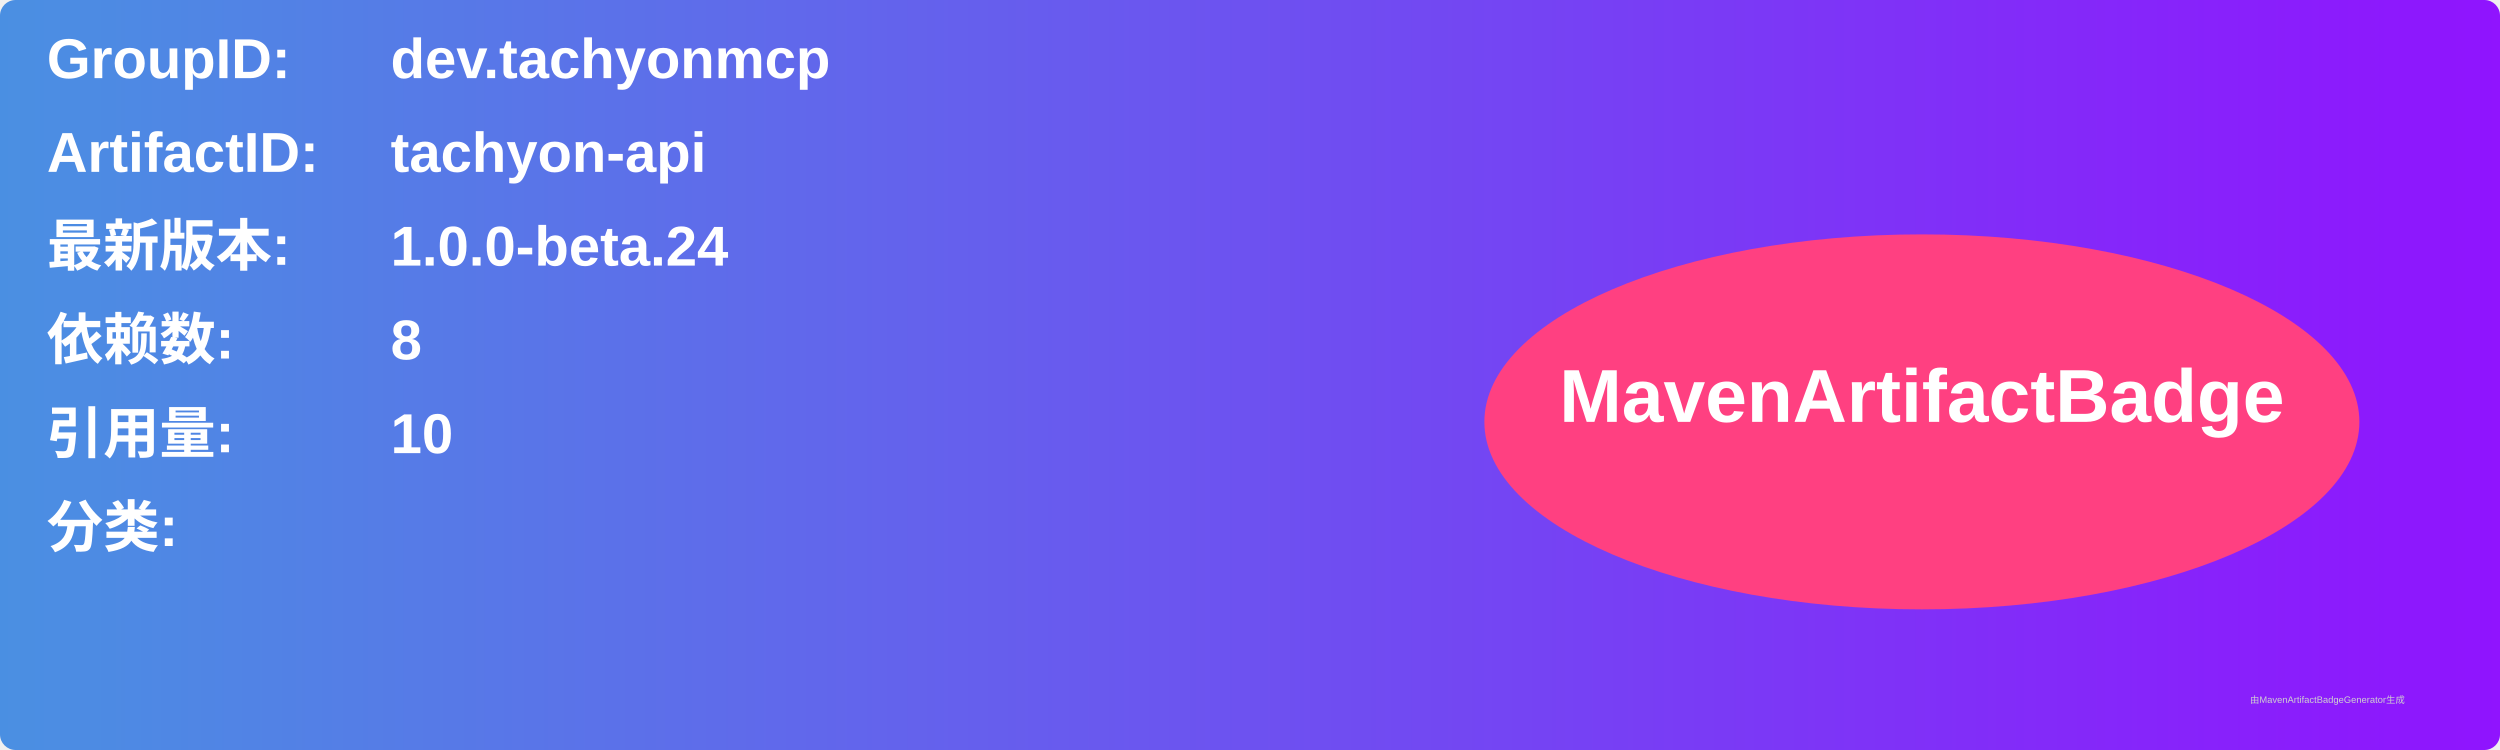
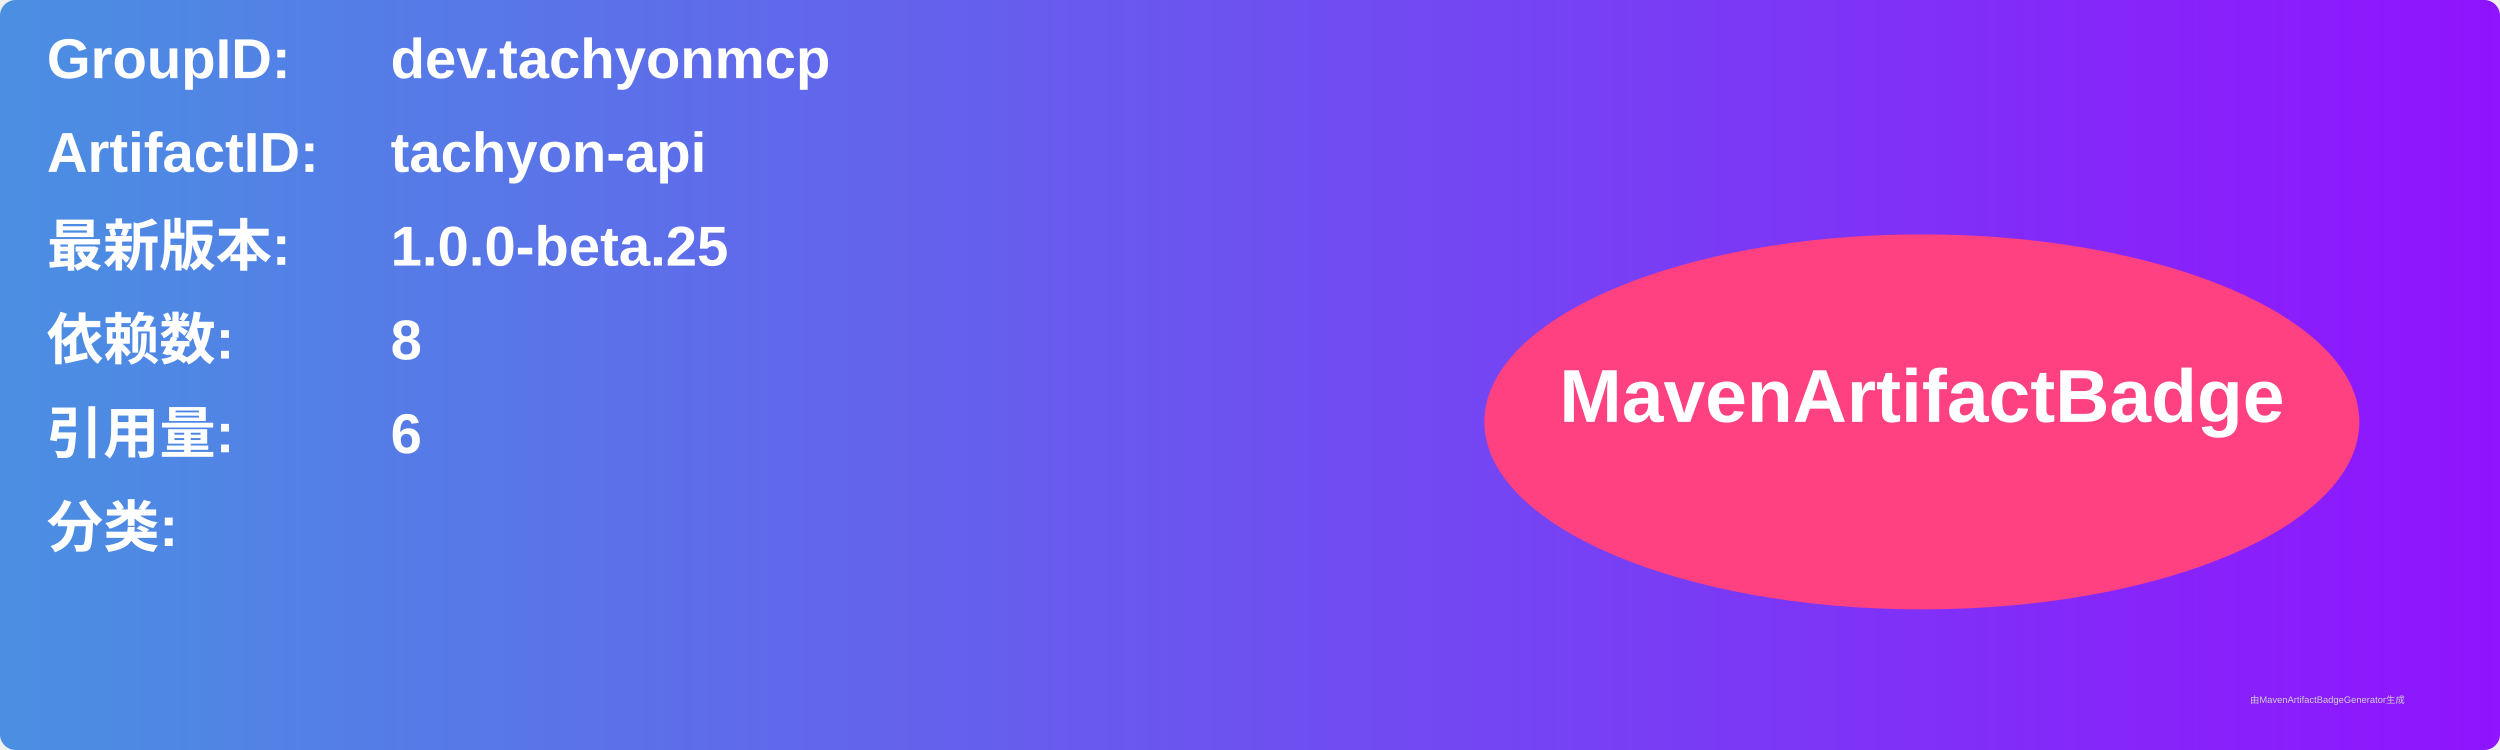
<svg xmlns="http://www.w3.org/2000/svg" width="800" height="240" viewBox="0 0 800 240">
  <linearGradient id="grad" x1="0%" y1="0%" x2="100%" y2="0%">
    <stop offset="0%" stop-color="#4a90e2" />
    <stop offset="100%" stop-color="#9013fe" />
  </linearGradient>
  <rect width="100%" height="100%" rx="5" ry="5" fill="url(#grad)" />
  <g transform="translate(15, 15)">
    <text x="0" y="10" font-family="Arial" font-size="18" fill="white" font-weight="bold" width="260">GroupID:</text>
    <text x="110" y="10" font-family="Arial" font-size="18" fill="white" font-weight="bold" width="460">dev.tachyonmcp</text>
    <text x="0" y="40" font-family="Arial" font-size="18" fill="white" font-weight="bold" width="260">ArtifactID:</text>
    <text x="110" y="40" font-family="Arial" font-size="18" fill="white" font-weight="bold" width="460">tachyon-api</text>
    <text x="0" y="70" font-family="Arial" font-size="18" fill="white" font-weight="bold">最新版本:</text>
    <text x="110" y="70" font-family="Arial" font-size="18" fill="white" font-weight="bold">
-       <tspan font-weight="bold">1.0.0-beta.24</tspan>
+       <tspan font-weight="bold">1.0.0-beta.25</tspan>
    </text>
    <text x="0" y="100" font-family="Arial" font-size="18" fill="white" font-weight="bold">依赖数: </text>
    <text x="110" y="100" font-family="Arial" font-size="18" fill="white">
      <tspan font-weight="bold">8</tspan>
    </text>
    <text x="0" y="130" font-family="Arial" font-size="18" fill="white" font-weight="bold">引用量: </text>
    <text x="110" y="130" font-family="Arial" font-size="18" fill="white">
-       <tspan font-weight="bold">10</tspan>
+       <tspan font-weight="bold">6</tspan>
    </text>
    <text x="0" y="160" font-family="Arial" font-size="18" fill="white" font-weight="bold">分类:</text>
    <text x="10" y="190" font-family="Arial" font-size="10" fill="white">
      <tspan font-weight="bold" />
    </text>
    <ellipse cx="600" cy="120" rx="140" ry="60" fill="#ff4081" />
    <text x="600" y="120" text-anchor="middle" font-family="Arial" font-size="24" fill="white" font-weight="bold">MavenArtifactBadge</text>
  </g>
  <text x="720" y="225" font-family="Arial" font-size="3" fill="#d0d0d0">由MavenArtifactBadgeGenerator生成</text>
</svg>
